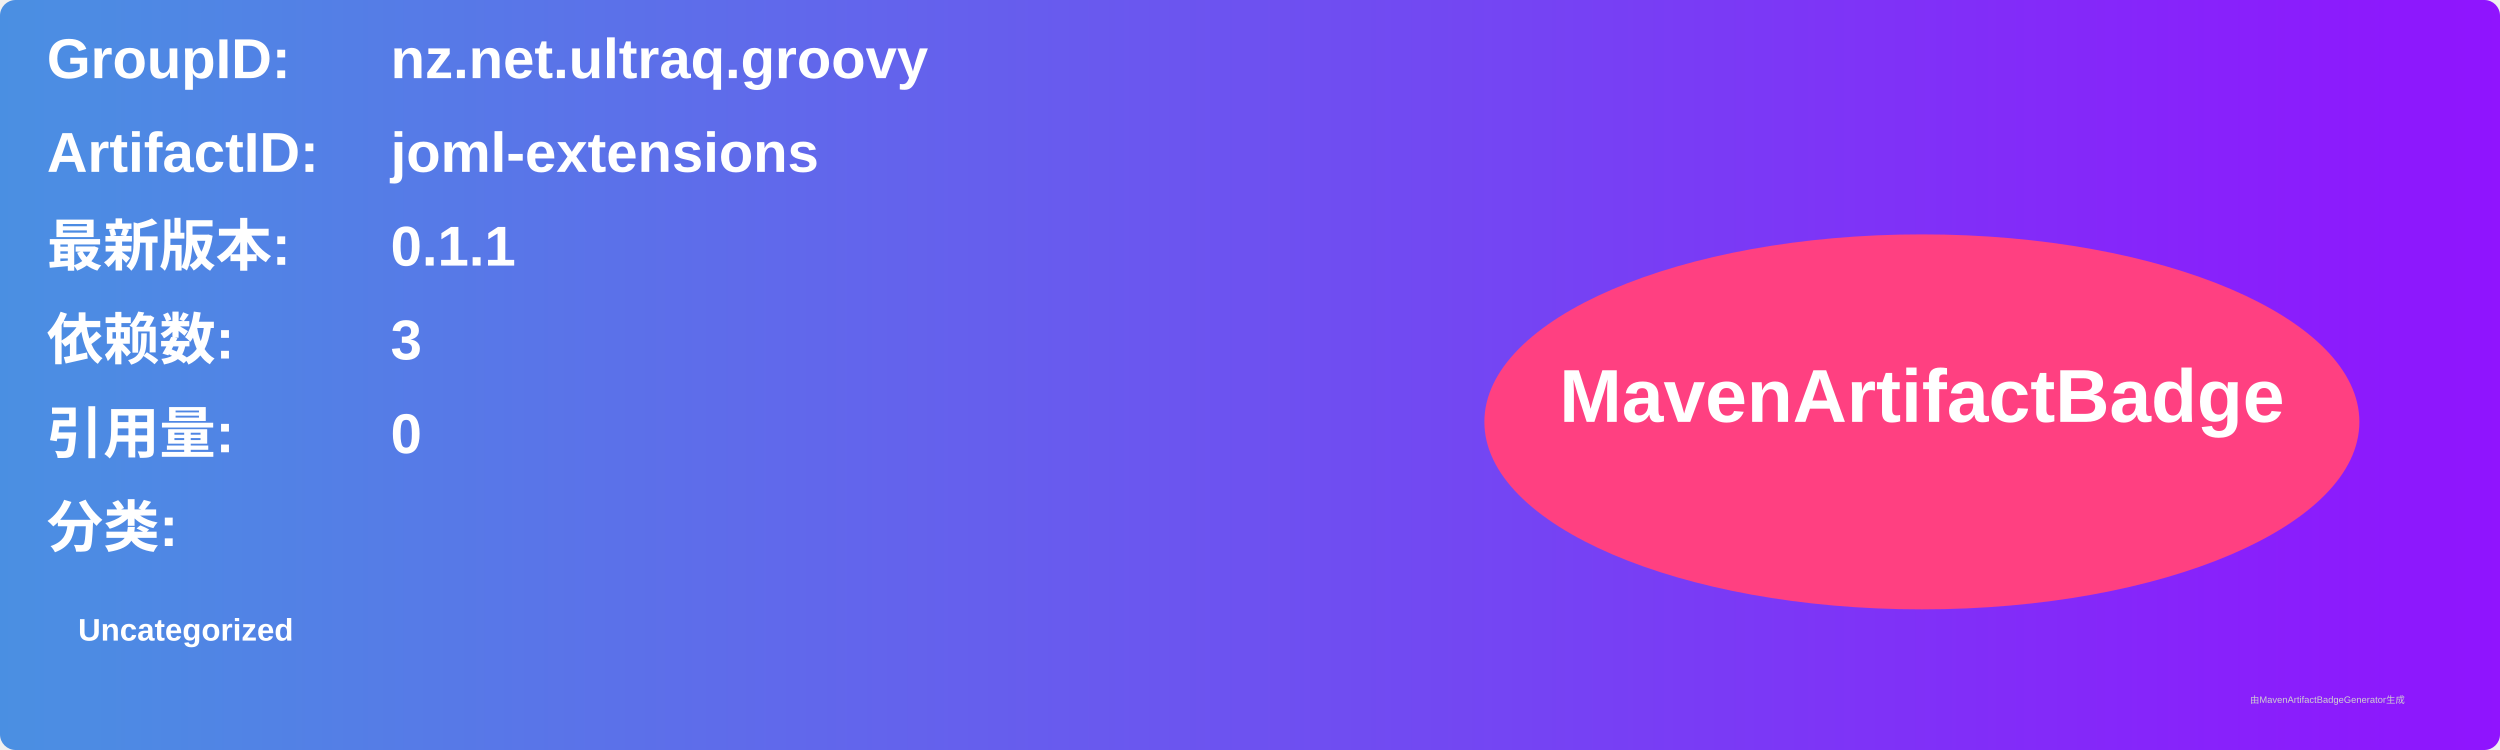
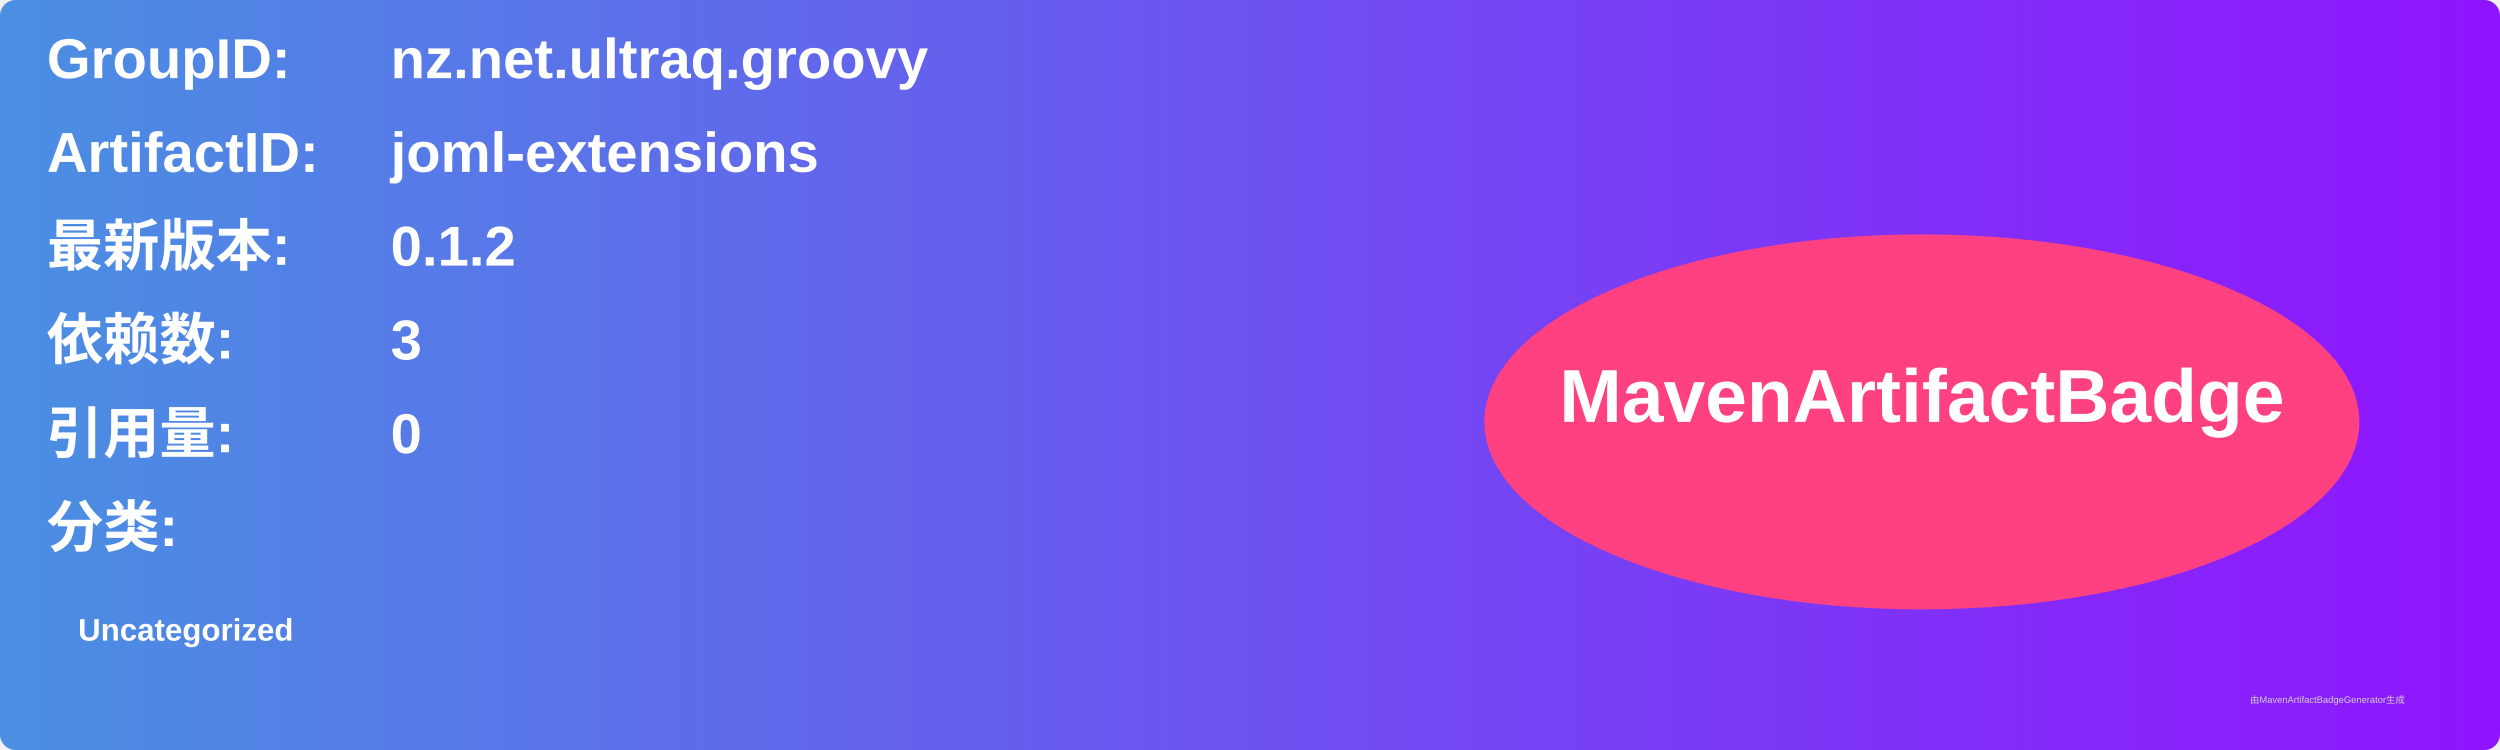
<svg xmlns="http://www.w3.org/2000/svg" width="800" height="240" viewBox="0 0 800 240">
  <linearGradient id="grad" x1="0%" y1="0%" x2="100%" y2="0%">
    <stop offset="0%" stop-color="#4a90e2" />
    <stop offset="100%" stop-color="#9013fe" />
  </linearGradient>
  <rect width="100%" height="100%" rx="5" ry="5" fill="url(#grad)" />
  <g transform="translate(15, 15)">
    <text x="0" y="10" font-family="Arial" font-size="18" fill="white" font-weight="bold" width="260">GroupID:</text>
    <text x="110" y="10" font-family="Arial" font-size="18" fill="white" font-weight="bold" width="460">nz.net.ultraq.groovy</text>
    <text x="0" y="40" font-family="Arial" font-size="18" fill="white" font-weight="bold" width="260">ArtifactID:</text>
    <text x="110" y="40" font-family="Arial" font-size="18" fill="white" font-weight="bold" width="460">joml-extensions</text>
    <text x="0" y="70" font-family="Arial" font-size="18" fill="white" font-weight="bold">最新版本:</text>
    <text x="110" y="70" font-family="Arial" font-size="18" fill="white" font-weight="bold">
-       <tspan font-weight="bold">0.1.1</tspan>
+       <tspan font-weight="bold">0.1.2</tspan>
    </text>
    <text x="0" y="100" font-family="Arial" font-size="18" fill="white" font-weight="bold">依赖数: </text>
    <text x="110" y="100" font-family="Arial" font-size="18" fill="white">
      <tspan font-weight="bold">3</tspan>
    </text>
    <text x="0" y="130" font-family="Arial" font-size="18" fill="white" font-weight="bold">引用量: </text>
    <text x="110" y="130" font-family="Arial" font-size="18" fill="white">
      <tspan font-weight="bold">0</tspan>
    </text>
    <text x="0" y="160" font-family="Arial" font-size="18" fill="white" font-weight="bold">分类:</text>
    <text x="10" y="190" font-family="Arial" font-size="10" fill="white">
      <tspan font-weight="bold">Uncategorized</tspan>
    </text>
    <ellipse cx="600" cy="120" rx="140" ry="60" fill="#ff4081" />
    <text x="600" y="120" text-anchor="middle" font-family="Arial" font-size="24" fill="white" font-weight="bold">MavenArtifactBadge</text>
  </g>
  <text x="720" y="225" font-family="Arial" font-size="3" fill="#d0d0d0">由MavenArtifactBadgeGenerator生成</text>
</svg>
